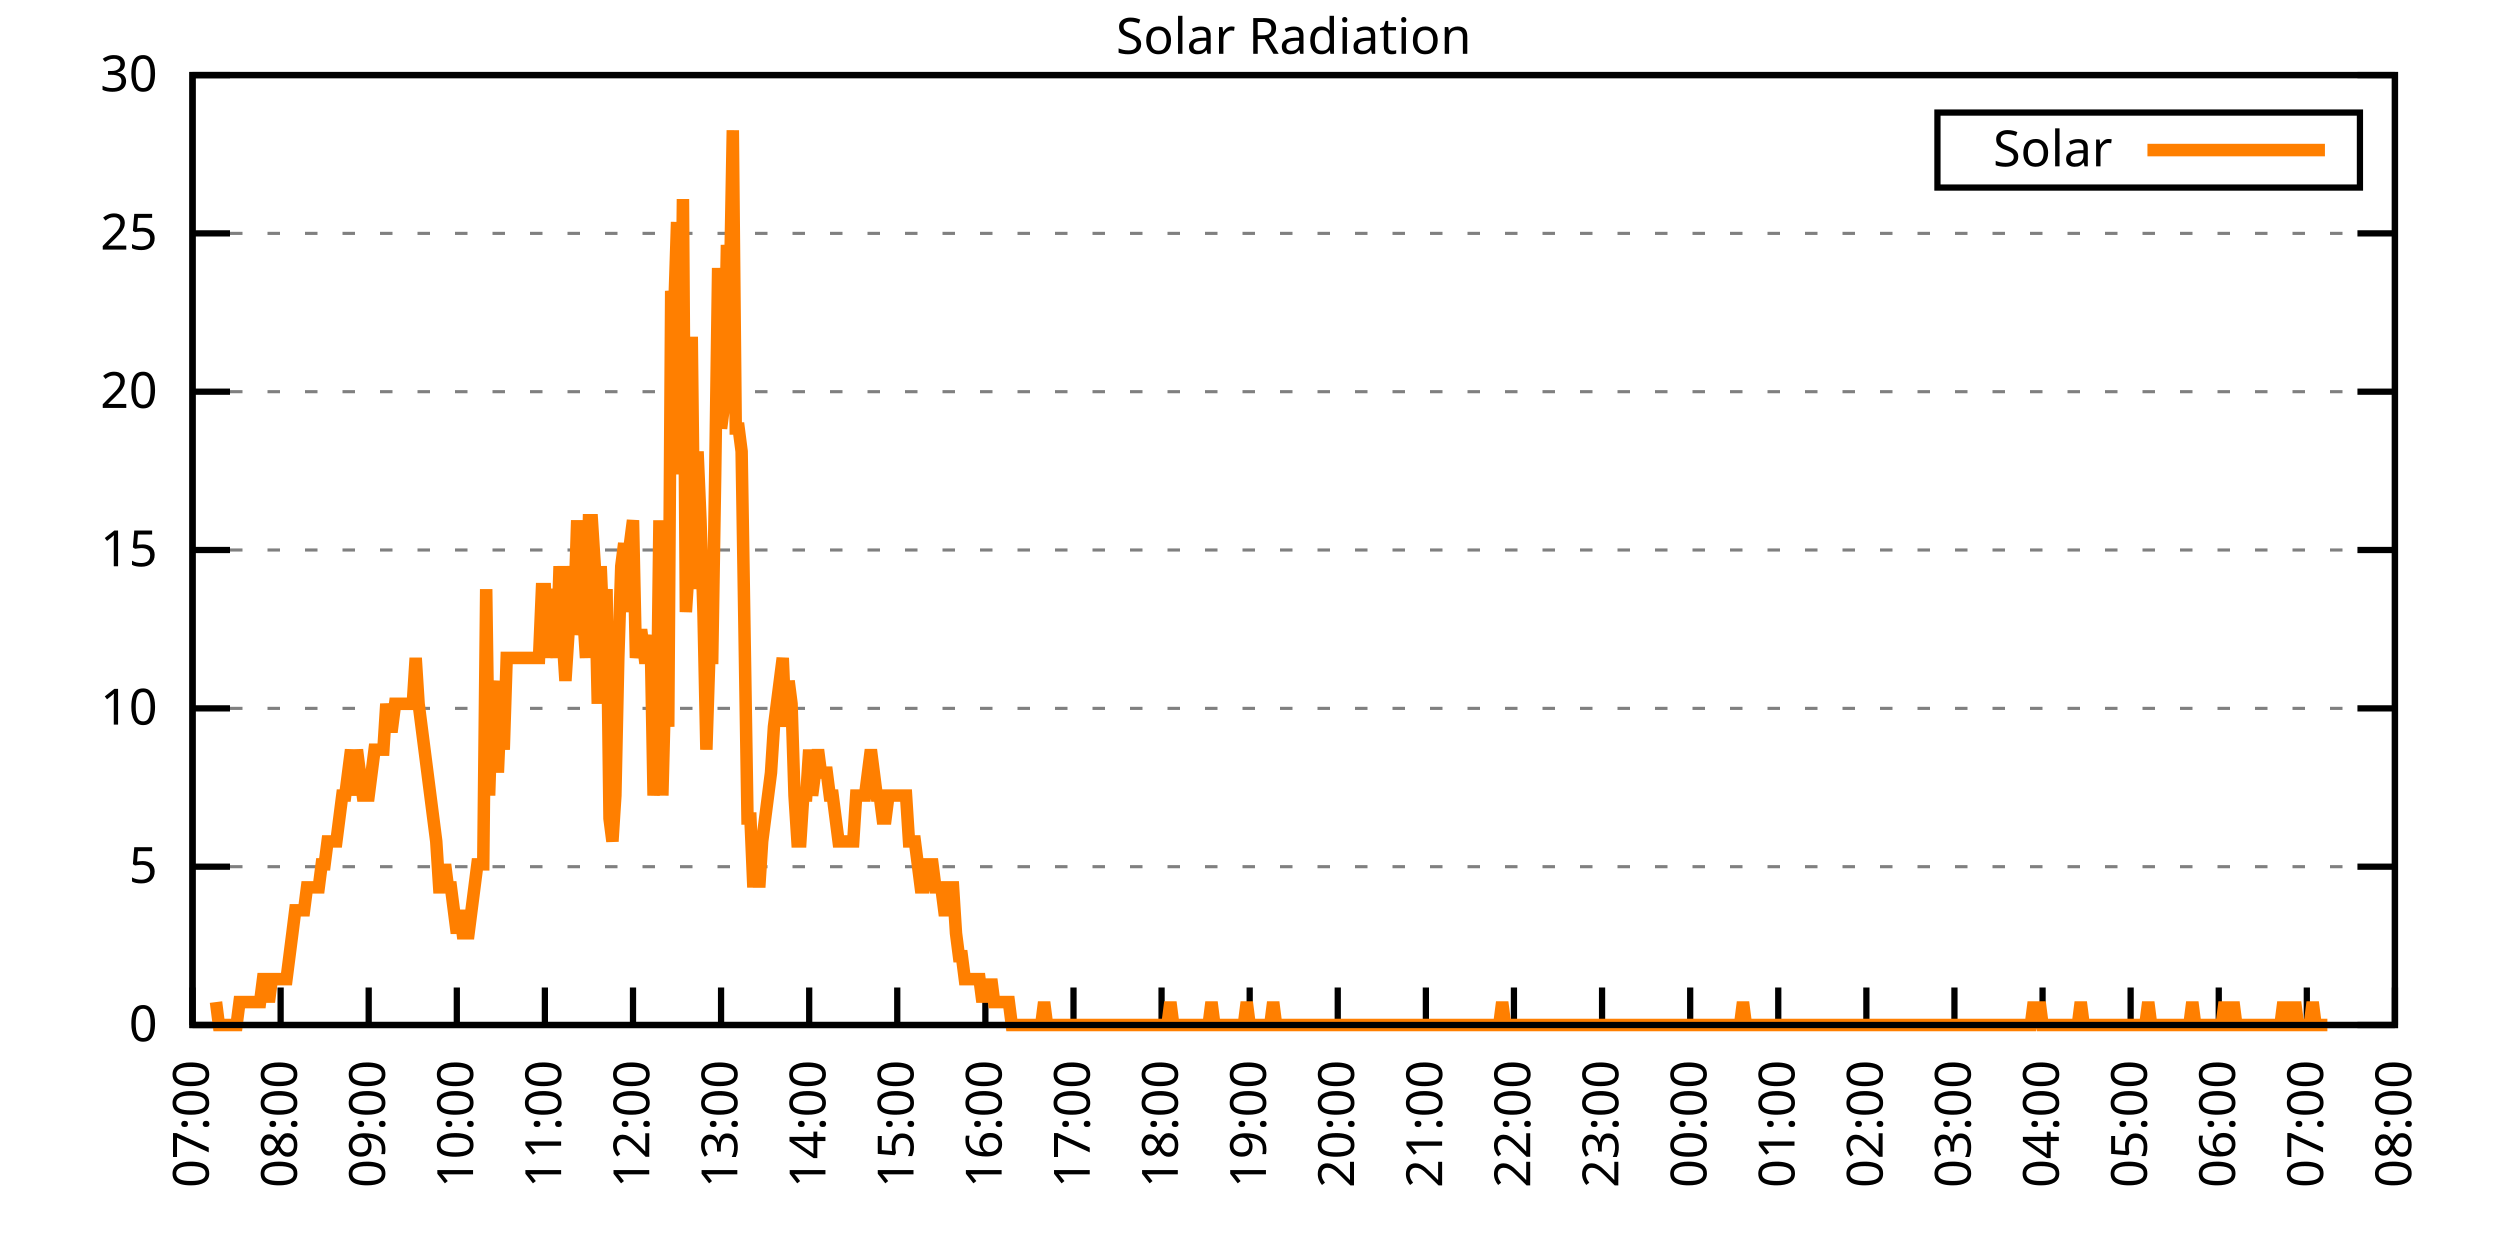
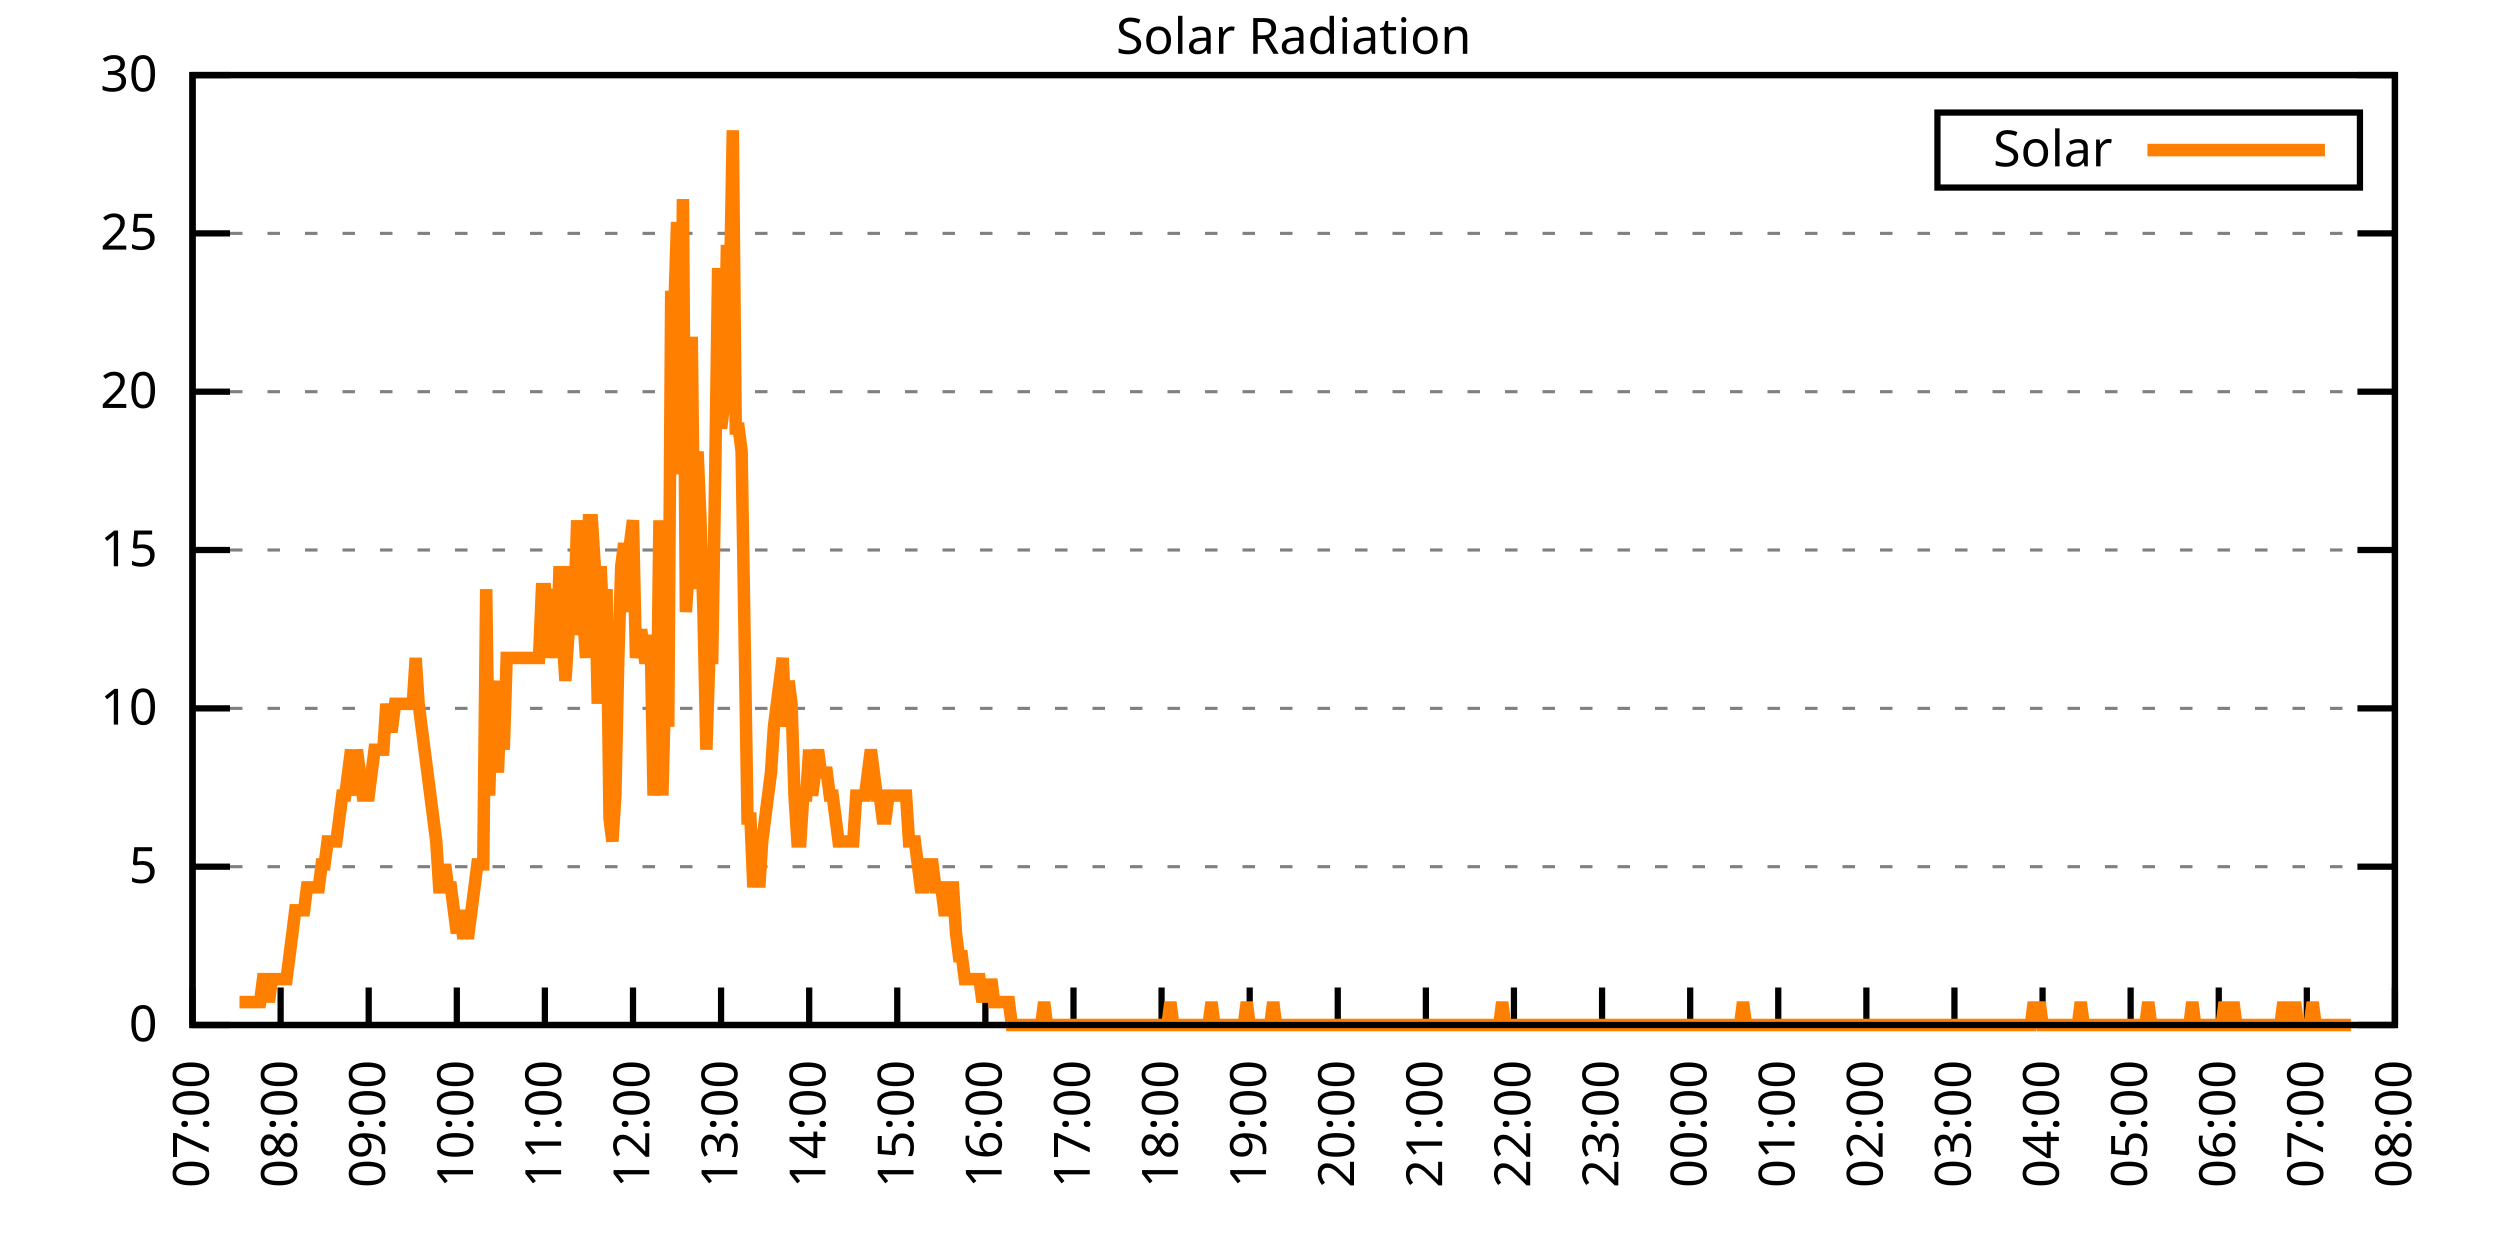
<svg xmlns="http://www.w3.org/2000/svg" xmlns:xlink="http://www.w3.org/1999/xlink" width="400" height="200" viewBox="0 0 400 200">
  <g id="gnuplot_canvas">
    <rect x="0" y="0" width="400" height="200" fill="none" />
    <defs>
      <circle id="gpDot" r="0.5" stroke-width="0.5" stroke="currentColor" />
      <path id="gpPt0" stroke-width="0.333" stroke="currentColor" d="M-1,0 h2 M0,-1 v2" />
      <path id="gpPt1" stroke-width="0.333" stroke="currentColor" d="M-1,-1 L1,1 M1,-1 L-1,1" />
      <path id="gpPt2" stroke-width="0.333" stroke="currentColor" d="M-1,0 L1,0 M0,-1 L0,1 M-1,-1 L1,1 M-1,1 L1,-1" />
      <rect id="gpPt3" stroke-width="0.333" stroke="currentColor" x="-1" y="-1" width="2" height="2" />
      <rect id="gpPt4" stroke-width="0.333" stroke="currentColor" fill="currentColor" x="-1" y="-1" width="2" height="2" />
      <circle id="gpPt5" stroke-width="0.333" stroke="currentColor" cx="0" cy="0" r="1" />
      <use xlink:href="#gpPt5" id="gpPt6" fill="currentColor" stroke="none" />
      <path id="gpPt7" stroke-width="0.333" stroke="currentColor" d="M0,-1.33 L-1.33,0.67 L1.33,0.67 z" />
      <use xlink:href="#gpPt7" id="gpPt8" fill="currentColor" stroke="none" />
      <use xlink:href="#gpPt7" id="gpPt9" stroke="currentColor" transform="rotate(180)" />
      <use xlink:href="#gpPt9" id="gpPt10" fill="currentColor" stroke="none" />
      <use xlink:href="#gpPt3" id="gpPt11" stroke="currentColor" transform="rotate(45)" />
      <use xlink:href="#gpPt11" id="gpPt12" fill="currentColor" stroke="none" />
      <path id="gpPt13" stroke-width="0.333" stroke="currentColor" d="M0,1.330 L1.265,0.411 L0.782,-1.067 L-0.782,-1.076 L-1.265,0.411 z" />
      <use xlink:href="#gpPt13" id="gpPt14" fill="currentColor" stroke="none" />
      <filter id="textbox" filterUnits="objectBoundingBox" x="0" y="0" height="1" width="1">
        <feFlood flood-color="white" flood-opacity="1" result="bgnd" />
        <feComposite in="SourceGraphic" in2="bgnd" operator="atop" />
      </filter>
      <filter id="greybox" filterUnits="objectBoundingBox" x="0" y="0" height="1" width="1">
        <feFlood flood-color="lightgrey" flood-opacity="1" result="grey" />
        <feComposite in="SourceGraphic" in2="grey" operator="atop" />
      </filter>
    </defs>
    <g fill="none" color="white" stroke="currentColor" stroke-width="1.00" stroke-linecap="butt" stroke-linejoin="miter">
</g>
    <g fill="none" color="black" stroke="currentColor" stroke-width="1.00" stroke-linecap="butt" stroke-linejoin="miter">
      <g stroke="none" shape-rendering="crispEdges">
        <polygon fill="rgb(255, 255, 255)" points="30.80,164.00 383.18,164.00 383.18,12.02 30.80,12.02 " />
      </g>
    </g>
    <g fill="none" color="black" stroke="currentColor" stroke-width="1.00" stroke-linecap="butt" stroke-linejoin="miter">
</g>
    <g fill="none" color="black" stroke="black" stroke-width="0.50" stroke-linecap="butt" stroke-linejoin="miter">
</g>
    <g fill="none" color="gray" stroke="currentColor" stroke-width="0.50" stroke-linecap="butt" stroke-linejoin="miter">
      <path stroke="gray" stroke-dasharray="2,4" class="gridline" d="M30.80,164.00 L383.19,164.00  " />
    </g>
    <g fill="none" color="gray" stroke="gray" stroke-width="1.00" stroke-linecap="butt" stroke-linejoin="miter">
</g>
    <g fill="none" color="black" stroke="currentColor" stroke-width="1.00" stroke-linecap="butt" stroke-linejoin="miter">
      <path stroke="black" d="M30.80,164.00 L36.80,164.00 M383.19,164.00 L377.19,164.00  " />
      <g transform="translate(25.20,166.60)" stroke="none" fill="black" font-family="Sans" font-size="8.00" text-anchor="end">
        <text>
          <tspan font-family="Sans"> 0</tspan>
        </text>
      </g>
    </g>
    <g fill="none" color="black" stroke="currentColor" stroke-width="1.00" stroke-linecap="butt" stroke-linejoin="miter">
</g>
    <g fill="none" color="black" stroke="black" stroke-width="0.50" stroke-linecap="butt" stroke-linejoin="miter">
</g>
    <g fill="none" color="gray" stroke="currentColor" stroke-width="0.50" stroke-linecap="butt" stroke-linejoin="miter">
      <path stroke="gray" stroke-dasharray="2,4" class="gridline" d="M30.80,138.67 L383.19,138.67  " />
    </g>
    <g fill="none" color="gray" stroke="gray" stroke-width="1.00" stroke-linecap="butt" stroke-linejoin="miter">
</g>
    <g fill="none" color="black" stroke="currentColor" stroke-width="1.00" stroke-linecap="butt" stroke-linejoin="miter">
      <path stroke="black" d="M30.80,138.67 L36.80,138.67 M383.19,138.67 L377.19,138.67  " />
      <g transform="translate(25.20,141.27)" stroke="none" fill="black" font-family="Sans" font-size="8.00" text-anchor="end">
        <text>
          <tspan font-family="Sans"> 5</tspan>
        </text>
      </g>
    </g>
    <g fill="none" color="black" stroke="currentColor" stroke-width="1.00" stroke-linecap="butt" stroke-linejoin="miter">
</g>
    <g fill="none" color="black" stroke="black" stroke-width="0.50" stroke-linecap="butt" stroke-linejoin="miter">
</g>
    <g fill="none" color="gray" stroke="currentColor" stroke-width="0.50" stroke-linecap="butt" stroke-linejoin="miter">
      <path stroke="gray" stroke-dasharray="2,4" class="gridline" d="M30.80,113.34 L383.19,113.34  " />
    </g>
    <g fill="none" color="gray" stroke="gray" stroke-width="1.00" stroke-linecap="butt" stroke-linejoin="miter">
</g>
    <g fill="none" color="black" stroke="currentColor" stroke-width="1.00" stroke-linecap="butt" stroke-linejoin="miter">
      <path stroke="black" d="M30.80,113.34 L36.80,113.34 M383.19,113.34 L377.19,113.34  " />
      <g transform="translate(25.20,115.94)" stroke="none" fill="black" font-family="Sans" font-size="8.00" text-anchor="end">
        <text>
          <tspan font-family="Sans"> 10</tspan>
        </text>
      </g>
    </g>
    <g fill="none" color="black" stroke="currentColor" stroke-width="1.00" stroke-linecap="butt" stroke-linejoin="miter">
</g>
    <g fill="none" color="black" stroke="black" stroke-width="0.50" stroke-linecap="butt" stroke-linejoin="miter">
</g>
    <g fill="none" color="gray" stroke="currentColor" stroke-width="0.50" stroke-linecap="butt" stroke-linejoin="miter">
      <path stroke="gray" stroke-dasharray="2,4" class="gridline" d="M30.80,88.00 L383.19,88.00  " />
    </g>
    <g fill="none" color="gray" stroke="gray" stroke-width="1.00" stroke-linecap="butt" stroke-linejoin="miter">
</g>
    <g fill="none" color="black" stroke="currentColor" stroke-width="1.00" stroke-linecap="butt" stroke-linejoin="miter">
      <path stroke="black" d="M30.80,88.00 L36.80,88.00 M383.19,88.00 L377.19,88.00  " />
      <g transform="translate(25.20,90.60)" stroke="none" fill="black" font-family="Sans" font-size="8.00" text-anchor="end">
        <text>
          <tspan font-family="Sans"> 15</tspan>
        </text>
      </g>
    </g>
    <g fill="none" color="black" stroke="currentColor" stroke-width="1.00" stroke-linecap="butt" stroke-linejoin="miter">
</g>
    <g fill="none" color="black" stroke="black" stroke-width="0.50" stroke-linecap="butt" stroke-linejoin="miter">
</g>
    <g fill="none" color="gray" stroke="currentColor" stroke-width="0.50" stroke-linecap="butt" stroke-linejoin="miter">
      <path stroke="gray" stroke-dasharray="2,4" class="gridline" d="M30.80,62.67 L383.19,62.67  " />
    </g>
    <g fill="none" color="gray" stroke="gray" stroke-width="1.00" stroke-linecap="butt" stroke-linejoin="miter">
</g>
    <g fill="none" color="black" stroke="currentColor" stroke-width="1.00" stroke-linecap="butt" stroke-linejoin="miter">
      <path stroke="black" d="M30.80,62.67 L36.80,62.67 M383.19,62.67 L377.19,62.67  " />
      <g transform="translate(25.20,65.27)" stroke="none" fill="black" font-family="Sans" font-size="8.00" text-anchor="end">
        <text>
          <tspan font-family="Sans"> 20</tspan>
        </text>
      </g>
    </g>
    <g fill="none" color="black" stroke="currentColor" stroke-width="1.00" stroke-linecap="butt" stroke-linejoin="miter">
</g>
    <g fill="none" color="black" stroke="black" stroke-width="0.50" stroke-linecap="butt" stroke-linejoin="miter">
</g>
    <g fill="none" color="gray" stroke="currentColor" stroke-width="0.50" stroke-linecap="butt" stroke-linejoin="miter">
      <path stroke="gray" stroke-dasharray="2,4" class="gridline" d="M30.80,37.34 L383.19,37.34  " />
    </g>
    <g fill="none" color="gray" stroke="gray" stroke-width="1.00" stroke-linecap="butt" stroke-linejoin="miter">
</g>
    <g fill="none" color="black" stroke="currentColor" stroke-width="1.00" stroke-linecap="butt" stroke-linejoin="miter">
      <path stroke="black" d="M30.80,37.34 L36.80,37.34 M383.19,37.34 L377.19,37.34  " />
      <g transform="translate(25.20,39.94)" stroke="none" fill="black" font-family="Sans" font-size="8.00" text-anchor="end">
        <text>
          <tspan font-family="Sans"> 25</tspan>
        </text>
      </g>
    </g>
    <g fill="none" color="black" stroke="currentColor" stroke-width="1.00" stroke-linecap="butt" stroke-linejoin="miter">
</g>
    <g fill="none" color="black" stroke="black" stroke-width="0.50" stroke-linecap="butt" stroke-linejoin="miter">
</g>
    <g fill="none" color="gray" stroke="currentColor" stroke-width="0.50" stroke-linecap="butt" stroke-linejoin="miter">
      <path stroke="gray" stroke-dasharray="2,4" class="gridline" d="M30.80,12.01 L383.19,12.01  " />
    </g>
    <g fill="none" color="gray" stroke="gray" stroke-width="1.00" stroke-linecap="butt" stroke-linejoin="miter">
</g>
    <g fill="none" color="black" stroke="currentColor" stroke-width="1.00" stroke-linecap="butt" stroke-linejoin="miter">
      <path stroke="black" d="M30.80,12.01 L36.80,12.01 M383.19,12.01 L377.19,12.01  " />
      <g transform="translate(25.20,14.61)" stroke="none" fill="black" font-family="Sans" font-size="8.00" text-anchor="end">
        <text>
          <tspan font-family="Sans"> 30</tspan>
        </text>
      </g>
    </g>
    <g fill="none" color="black" stroke="currentColor" stroke-width="1.00" stroke-linecap="butt" stroke-linejoin="miter">
      <path stroke="black" d="M30.80,164.00 L30.80,158.00  " />
      <g transform="translate(33.40,169.60) rotate(270.00)" stroke="none" fill="black" font-family="Sans" font-size="8.00" text-anchor="end">
        <text>
          <tspan font-family="Sans">07:00</tspan>
        </text>
      </g>
    </g>
    <g fill="none" color="black" stroke="currentColor" stroke-width="1.00" stroke-linecap="butt" stroke-linejoin="miter">
      <path stroke="black" d="M44.90,164.00 L44.90,158.00  " />
      <g transform="translate(47.50,169.60) rotate(270.00)" stroke="none" fill="black" font-family="Sans" font-size="8.00" text-anchor="end">
        <text>
          <tspan font-family="Sans">08:00</tspan>
        </text>
      </g>
    </g>
    <g fill="none" color="black" stroke="currentColor" stroke-width="1.00" stroke-linecap="butt" stroke-linejoin="miter">
      <path stroke="black" d="M58.99,164.00 L58.99,158.00  " />
      <g transform="translate(61.59,169.60) rotate(270.00)" stroke="none" fill="black" font-family="Sans" font-size="8.00" text-anchor="end">
        <text>
          <tspan font-family="Sans">09:00</tspan>
        </text>
      </g>
    </g>
    <g fill="none" color="black" stroke="currentColor" stroke-width="1.00" stroke-linecap="butt" stroke-linejoin="miter">
      <path stroke="black" d="M73.09,164.00 L73.09,158.00  " />
      <g transform="translate(75.69,169.60) rotate(270.00)" stroke="none" fill="black" font-family="Sans" font-size="8.00" text-anchor="end">
        <text>
          <tspan font-family="Sans">10:00</tspan>
        </text>
      </g>
    </g>
    <g fill="none" color="black" stroke="currentColor" stroke-width="1.00" stroke-linecap="butt" stroke-linejoin="miter">
      <path stroke="black" d="M87.18,164.00 L87.18,158.00  " />
      <g transform="translate(89.78,169.60) rotate(270.00)" stroke="none" fill="black" font-family="Sans" font-size="8.00" text-anchor="end">
        <text>
          <tspan font-family="Sans">11:00</tspan>
        </text>
      </g>
    </g>
    <g fill="none" color="black" stroke="currentColor" stroke-width="1.00" stroke-linecap="butt" stroke-linejoin="miter">
      <path stroke="black" d="M101.28,164.00 L101.28,158.00  " />
      <g transform="translate(103.88,169.60) rotate(270.00)" stroke="none" fill="black" font-family="Sans" font-size="8.00" text-anchor="end">
        <text>
          <tspan font-family="Sans">12:00</tspan>
        </text>
      </g>
    </g>
    <g fill="none" color="black" stroke="currentColor" stroke-width="1.00" stroke-linecap="butt" stroke-linejoin="miter">
      <path stroke="black" d="M115.37,164.00 L115.37,158.00  " />
      <g transform="translate(117.97,169.60) rotate(270.00)" stroke="none" fill="black" font-family="Sans" font-size="8.00" text-anchor="end">
        <text>
          <tspan font-family="Sans">13:00</tspan>
        </text>
      </g>
    </g>
    <g fill="none" color="black" stroke="currentColor" stroke-width="1.00" stroke-linecap="butt" stroke-linejoin="miter">
      <path stroke="black" d="M129.47,164.00 L129.47,158.00  " />
      <g transform="translate(132.07,169.60) rotate(270.00)" stroke="none" fill="black" font-family="Sans" font-size="8.00" text-anchor="end">
        <text>
          <tspan font-family="Sans">14:00</tspan>
        </text>
      </g>
    </g>
    <g fill="none" color="black" stroke="currentColor" stroke-width="1.00" stroke-linecap="butt" stroke-linejoin="miter">
      <path stroke="black" d="M143.56,164.00 L143.56,158.00  " />
      <g transform="translate(146.16,169.60) rotate(270.00)" stroke="none" fill="black" font-family="Sans" font-size="8.00" text-anchor="end">
        <text>
          <tspan font-family="Sans">15:00</tspan>
        </text>
      </g>
    </g>
    <g fill="none" color="black" stroke="currentColor" stroke-width="1.00" stroke-linecap="butt" stroke-linejoin="miter">
      <path stroke="black" d="M157.66,164.00 L157.66,158.00  " />
      <g transform="translate(160.26,169.60) rotate(270.00)" stroke="none" fill="black" font-family="Sans" font-size="8.00" text-anchor="end">
        <text>
          <tspan font-family="Sans">16:00</tspan>
        </text>
      </g>
    </g>
    <g fill="none" color="black" stroke="currentColor" stroke-width="1.00" stroke-linecap="butt" stroke-linejoin="miter">
      <path stroke="black" d="M171.76,164.00 L171.76,158.00  " />
      <g transform="translate(174.36,169.60) rotate(270.00)" stroke="none" fill="black" font-family="Sans" font-size="8.00" text-anchor="end">
        <text>
          <tspan font-family="Sans">17:00</tspan>
        </text>
      </g>
    </g>
    <g fill="none" color="black" stroke="currentColor" stroke-width="1.00" stroke-linecap="butt" stroke-linejoin="miter">
      <path stroke="black" d="M185.85,164.00 L185.85,158.00  " />
      <g transform="translate(188.45,169.60) rotate(270.00)" stroke="none" fill="black" font-family="Sans" font-size="8.00" text-anchor="end">
        <text>
          <tspan font-family="Sans">18:00</tspan>
        </text>
      </g>
    </g>
    <g fill="none" color="black" stroke="currentColor" stroke-width="1.00" stroke-linecap="butt" stroke-linejoin="miter">
      <path stroke="black" d="M199.95,164.00 L199.95,158.00  " />
      <g transform="translate(202.55,169.60) rotate(270.00)" stroke="none" fill="black" font-family="Sans" font-size="8.00" text-anchor="end">
        <text>
          <tspan font-family="Sans">19:00</tspan>
        </text>
      </g>
    </g>
    <g fill="none" color="black" stroke="currentColor" stroke-width="1.00" stroke-linecap="butt" stroke-linejoin="miter">
      <path stroke="black" d="M214.04,164.00 L214.04,158.00  " />
      <g transform="translate(216.64,169.60) rotate(270.00)" stroke="none" fill="black" font-family="Sans" font-size="8.00" text-anchor="end">
        <text>
          <tspan font-family="Sans">20:00</tspan>
        </text>
      </g>
    </g>
    <g fill="none" color="black" stroke="currentColor" stroke-width="1.00" stroke-linecap="butt" stroke-linejoin="miter">
      <path stroke="black" d="M228.14,164.00 L228.14,158.00  " />
      <g transform="translate(230.74,169.60) rotate(270.00)" stroke="none" fill="black" font-family="Sans" font-size="8.00" text-anchor="end">
        <text>
          <tspan font-family="Sans">21:00</tspan>
        </text>
      </g>
    </g>
    <g fill="none" color="black" stroke="currentColor" stroke-width="1.00" stroke-linecap="butt" stroke-linejoin="miter">
      <path stroke="black" d="M242.23,164.00 L242.23,158.00  " />
      <g transform="translate(244.83,169.60) rotate(270.00)" stroke="none" fill="black" font-family="Sans" font-size="8.00" text-anchor="end">
        <text>
          <tspan font-family="Sans">22:00</tspan>
        </text>
      </g>
    </g>
    <g fill="none" color="black" stroke="currentColor" stroke-width="1.00" stroke-linecap="butt" stroke-linejoin="miter">
      <path stroke="black" d="M256.33,164.00 L256.33,158.00  " />
      <g transform="translate(258.93,169.60) rotate(270.00)" stroke="none" fill="black" font-family="Sans" font-size="8.00" text-anchor="end">
        <text>
          <tspan font-family="Sans">23:00</tspan>
        </text>
      </g>
    </g>
    <g fill="none" color="black" stroke="currentColor" stroke-width="1.00" stroke-linecap="butt" stroke-linejoin="miter">
      <path stroke="black" d="M270.43,164.00 L270.43,158.00  " />
      <g transform="translate(273.03,169.60) rotate(270.00)" stroke="none" fill="black" font-family="Sans" font-size="8.00" text-anchor="end">
        <text>
          <tspan font-family="Sans">00:00</tspan>
        </text>
      </g>
    </g>
    <g fill="none" color="black" stroke="currentColor" stroke-width="1.00" stroke-linecap="butt" stroke-linejoin="miter">
      <path stroke="black" d="M284.52,164.00 L284.52,158.00  " />
      <g transform="translate(287.12,169.60) rotate(270.00)" stroke="none" fill="black" font-family="Sans" font-size="8.00" text-anchor="end">
        <text>
          <tspan font-family="Sans">01:00</tspan>
        </text>
      </g>
    </g>
    <g fill="none" color="black" stroke="currentColor" stroke-width="1.00" stroke-linecap="butt" stroke-linejoin="miter">
      <path stroke="black" d="M298.62,164.00 L298.62,158.00  " />
      <g transform="translate(301.22,169.60) rotate(270.00)" stroke="none" fill="black" font-family="Sans" font-size="8.00" text-anchor="end">
        <text>
          <tspan font-family="Sans">02:00</tspan>
        </text>
      </g>
    </g>
    <g fill="none" color="black" stroke="currentColor" stroke-width="1.00" stroke-linecap="butt" stroke-linejoin="miter">
      <path stroke="black" d="M312.71,164.00 L312.71,158.00  " />
      <g transform="translate(315.31,169.60) rotate(270.00)" stroke="none" fill="black" font-family="Sans" font-size="8.00" text-anchor="end">
        <text>
          <tspan font-family="Sans">03:00</tspan>
        </text>
      </g>
    </g>
    <g fill="none" color="black" stroke="currentColor" stroke-width="1.00" stroke-linecap="butt" stroke-linejoin="miter">
      <path stroke="black" d="M326.81,164.00 L326.81,158.00  " />
      <g transform="translate(329.41,169.60) rotate(270.00)" stroke="none" fill="black" font-family="Sans" font-size="8.00" text-anchor="end">
        <text>
          <tspan font-family="Sans">04:00</tspan>
        </text>
      </g>
    </g>
    <g fill="none" color="black" stroke="currentColor" stroke-width="1.00" stroke-linecap="butt" stroke-linejoin="miter">
      <path stroke="black" d="M340.90,164.00 L340.90,158.00  " />
      <g transform="translate(343.50,169.60) rotate(270.00)" stroke="none" fill="black" font-family="Sans" font-size="8.00" text-anchor="end">
        <text>
          <tspan font-family="Sans">05:00</tspan>
        </text>
      </g>
    </g>
    <g fill="none" color="black" stroke="currentColor" stroke-width="1.00" stroke-linecap="butt" stroke-linejoin="miter">
      <path stroke="black" d="M355.00,164.00 L355.00,158.00  " />
      <g transform="translate(357.60,169.60) rotate(270.00)" stroke="none" fill="black" font-family="Sans" font-size="8.00" text-anchor="end">
        <text>
          <tspan font-family="Sans">06:00</tspan>
        </text>
      </g>
    </g>
    <g fill="none" color="black" stroke="currentColor" stroke-width="1.00" stroke-linecap="butt" stroke-linejoin="miter">
      <path stroke="black" d="M369.09,164.00 L369.09,158.00  " />
      <g transform="translate(371.69,169.60) rotate(270.00)" stroke="none" fill="black" font-family="Sans" font-size="8.00" text-anchor="end">
        <text>
          <tspan font-family="Sans">07:00</tspan>
        </text>
      </g>
    </g>
    <g fill="none" color="black" stroke="currentColor" stroke-width="1.00" stroke-linecap="butt" stroke-linejoin="miter">
      <path stroke="black" d="M383.19,164.00 L383.19,158.00  " />
      <g transform="translate(385.79,169.60) rotate(270.00)" stroke="none" fill="black" font-family="Sans" font-size="8.00" text-anchor="end">
        <text>
          <tspan font-family="Sans">08:00</tspan>
        </text>
      </g>
    </g>
    <g fill="none" color="black" stroke="currentColor" stroke-width="1.00" stroke-linecap="butt" stroke-linejoin="miter">
</g>
    <g fill="none" color="black" stroke="currentColor" stroke-width="1.00" stroke-linecap="butt" stroke-linejoin="miter">
      <path stroke="black" d="M30.80,12.01 L30.80,164.00 L383.19,164.00 L383.19,12.01 L30.80,12.01 Z  " />
    </g>
    <g fill="none" color="black" stroke="currentColor" stroke-width="1.00" stroke-linecap="butt" stroke-linejoin="miter">
</g>
    <g fill="none" color="black" stroke="currentColor" stroke-width="1.00" stroke-linecap="butt" stroke-linejoin="miter">
      <path stroke="black" d="M309.99,30.01 L309.99,18.01 L377.59,18.01 L377.59,30.01 L309.99,30.01 Z  " />
    </g>
    <g id="Solar_Radiation_plot_1">
      <g fill="none" color="white" stroke="black" stroke-width="2.00" stroke-linecap="butt" stroke-linejoin="miter">
</g>
      <g fill="none" color="black" stroke="currentColor" stroke-width="2.00" stroke-linecap="butt" stroke-linejoin="miter">
        <g transform="translate(337.99,26.61)" stroke="none" fill="black" font-family="Sans" font-size="8.00" text-anchor="end">
          <text>
            <tspan font-family="Sans">Solar</tspan>
          </text>
        </g>
      </g>
      <g fill="none" color="black" stroke="currentColor" stroke-width="2.00" stroke-linecap="butt" stroke-linejoin="miter">
-         <path stroke="rgb(255, 127,   0)" d="M343.59,24.01 L371.99,24.01 M34.56,160.33 L35.03,164.00 L35.50,164.00 L35.97,164.00 L36.44,164.00 L36.91,164.00   L37.38,164.00 L37.85,164.00 L38.32,160.33 L38.79,160.33 L39.26,160.33 L39.73,160.33 L40.20,160.33 L40.67,160.33   L41.14,160.33 L41.61,160.33 L42.08,156.66 L42.55,156.66 L43.02,160.33 L43.49,156.66 L43.96,156.66 L44.43,156.66   L44.90,156.66 L45.37,156.66 L45.84,156.66 L46.31,152.99 L46.78,149.32 L47.24,145.65 L47.71,145.65 L48.18,145.65   L48.65,145.65 L49.12,141.98 L49.59,141.98 L50.06,141.98 L50.53,141.98 L51.00,141.98 L51.47,138.30 L51.94,138.30   L52.41,134.63 L52.88,134.63 L53.35,134.63 L53.82,134.63 L54.29,130.96 L54.76,127.29 L55.23,127.29 L55.70,123.62   L56.17,119.95 L56.64,127.29 L57.11,119.95 L57.58,123.62 L58.05,127.29 L58.52,127.29 L58.99,127.29 L59.46,123.62   L59.93,119.95 L60.40,119.95 L60.87,119.95 L61.34,119.95 L61.81,112.61 L62.28,116.28 L62.75,116.28 L63.22,112.61   L63.69,112.61 L64.16,112.61 L64.63,112.61 L65.10,112.61 L65.57,112.61 L66.04,112.61 L66.51,105.27 L66.98,112.61   L67.45,116.28 L67.92,119.95 L68.39,123.62 L68.86,127.29 L69.33,130.96 L69.80,134.63 L70.27,141.98 L70.74,141.98   L71.21,138.30 L71.68,141.98 L72.15,141.98 L72.62,145.65 L73.09,149.32 L73.56,145.65 L74.03,149.32 L74.50,149.32   L74.97,149.32 L75.44,145.65 L75.91,141.98 L76.38,138.30 L76.85,138.30 L77.32,138.30 L77.79,94.26 L78.26,127.29   L78.73,112.61 L79.19,108.94 L79.66,123.62 L80.13,112.61 L80.60,119.95 L81.07,105.27 L81.54,105.27 L82.01,105.27   L82.48,105.27 L82.95,105.27 L83.42,105.27 L83.89,105.27 L84.36,105.27 L84.83,105.27 L85.30,105.27 L85.77,105.27   L86.24,105.27 L86.71,94.26 L87.18,94.26 L87.65,105.27 L88.12,94.26 L88.59,97.93 L89.06,105.27 L89.53,90.59   L90.00,101.60 L90.47,108.94 L90.94,101.60 L91.41,90.59 L91.88,97.93 L92.35,83.24 L92.82,101.60 L93.29,97.93   L93.76,105.27 L94.23,83.24 L94.70,83.24 L95.17,90.59 L95.64,112.61 L96.11,90.59 L96.58,101.60 L97.05,94.26   L97.52,130.96 L97.99,134.63 L98.46,127.29 L98.93,105.27 L99.40,90.59 L99.87,86.91 L100.34,97.93 L100.81,86.91   L101.28,83.24 L101.75,105.27 L102.22,101.60 L102.69,101.60 L103.16,105.27 L103.63,105.27 L104.10,101.60 L104.57,127.29   L105.04,119.95 L105.51,83.24 L105.98,127.29 L106.45,108.94 L106.92,116.28 L107.39,46.54 L107.86,50.21 L108.33,35.52   L108.80,75.90 L109.27,31.85 L109.74,97.93 L110.21,90.59 L110.68,53.88 L111.14,94.26 L111.61,72.23 L112.08,83.24   L112.55,97.93 L113.02,119.95 L113.49,105.27 L113.96,105.27 L114.43,75.90 L114.90,42.87 L115.37,68.56 L115.84,64.89   L116.31,39.19 L116.78,46.54 L117.25,20.84 L117.72,68.56 L118.19,68.56 L118.66,72.23 L119.13,101.60 L119.60,130.96   L120.07,130.96 L120.54,141.98 L121.01,134.63 L121.48,141.98 L121.95,134.63 L122.42,130.96 L122.89,127.29 L123.36,123.62   L123.83,116.28 L124.30,112.61 L124.77,108.94 L125.24,105.27 L125.71,116.28 L126.18,108.94 L126.65,112.61 L127.12,127.29   L127.59,134.63 L128.06,134.63 L128.53,127.29 L129.00,127.29 L129.47,119.95 L129.94,127.29 L130.41,123.62 L130.88,119.95   L131.35,123.62 L131.82,123.62 L132.29,123.62 L132.76,127.29 L133.23,127.29 L133.70,130.96 L134.17,134.63 L134.64,134.63   L135.11,134.63 L135.58,134.63 L136.05,134.63 L136.52,134.63 L136.99,127.29 L137.46,127.29 L137.93,127.29 L138.40,127.29   L138.87,123.62 L139.34,119.95 L139.81,123.62 L140.28,127.29 L140.75,127.29 L141.22,130.96 L141.69,130.96 L142.16,127.29   L142.63,127.29 L143.09,127.29 L143.56,127.29 L144.03,127.29 L144.50,127.29 L144.97,127.29 L145.44,134.63 L145.91,134.63   L146.38,134.63 L146.85,138.30 L147.32,141.98 L147.79,141.98 L148.26,138.30 L148.73,138.30 L149.20,138.30 L149.67,141.98   L150.14,141.98 L150.61,141.98 L151.08,145.65 L151.55,145.65 L152.02,141.98 L152.49,141.98 L152.96,149.32 L153.43,152.99   L153.90,152.99 L154.37,156.66 L154.84,156.66 L155.31,156.66 L155.78,156.66 L156.25,156.66 L156.72,156.66 L157.19,160.33   L157.66,156.66 L158.13,160.33 L158.60,156.66 L159.07,160.33 L159.54,160.33 L160.01,160.33 L160.48,160.33 L160.95,160.33   L161.42,160.33 L161.89,164.00 L162.36,164.00 L162.83,164.00 L163.30,164.00 L163.77,164.00 L164.24,164.00 L164.71,164.00   L165.18,164.00 L165.65,164.00 L166.12,164.00 L166.59,164.00 L167.06,160.33 L167.53,164.00 L168.00,164.00 L168.47,164.00   L168.94,164.00 L169.41,164.00 L169.88,164.00 L170.35,164.00 L170.82,164.00 L171.29,164.00 L171.76,164.00 L172.23,164.00   L172.70,164.00 L173.17,164.00 L173.64,164.00 L174.11,164.00 L174.58,164.00 L175.04,164.00 L175.51,164.00 L175.98,164.00   L176.45,164.00 L176.92,164.00 L177.39,164.00 L177.86,164.00 L178.33,164.00 L178.80,164.00 L179.27,164.00 L179.74,164.00   L180.21,164.00 L180.68,164.00 L181.15,164.00 L181.62,164.00 L182.09,164.00 L182.56,164.00 L183.03,164.00 L183.50,164.00   L183.97,164.00 L184.44,164.00 L184.91,164.00 L185.38,164.00 L185.85,164.00 L186.32,164.00 L186.79,164.00 L187.26,160.33   L187.73,164.00 L188.20,164.00 L188.67,164.00 L189.14,164.00 L189.61,164.00 L190.08,164.00 L190.55,164.00 L191.02,164.00   L191.49,164.00 L191.96,164.00 L192.43,164.00 L192.90,164.00 L193.37,164.00 L193.84,160.33 L194.31,164.00 L194.78,164.00   L195.25,164.00 L195.72,164.00 L196.19,164.00 L196.66,164.00 L197.13,164.00 L197.60,164.00 L198.07,164.00 L198.54,164.00   L199.01,164.00 L199.48,160.33 L199.95,164.00 L200.42,164.00 L200.89,164.00 L201.36,164.00 L201.83,164.00 L202.30,164.00   L202.77,164.00 L203.24,164.00 L203.71,160.33 L204.18,164.00 L204.65,164.00 L205.12,164.00 L205.59,164.00 L206.06,164.00   L206.53,164.00 L207.00,164.00 L207.46,164.00 L207.93,164.00 L208.40,164.00 L208.87,164.00 L209.34,164.00 L209.81,164.00   L210.28,164.00 L210.75,164.00 L211.22,164.00 L211.69,164.00 L212.16,164.00 L212.63,164.00 L213.10,164.00 L213.57,164.00   L214.04,164.00 L214.51,164.00 L214.98,164.00 L215.45,164.00 L215.92,164.00 L216.39,164.00 L216.86,164.00 L217.33,164.00   L217.80,164.00 L218.27,164.00 L218.74,164.00 L219.21,164.00 L219.68,164.00 L220.15,164.00 L220.62,164.00 L221.09,164.00   L221.56,164.00 L222.03,164.00 L222.50,164.00 L222.97,164.00 L223.44,164.00 L223.91,164.00 L224.38,164.00 L224.85,164.00   L225.32,164.00 L225.79,164.00 L226.26,164.00 L226.73,164.00 L227.20,164.00 L227.67,164.00 L228.14,164.00 L228.61,164.00   L229.08,164.00 L229.55,164.00 L230.02,164.00 L230.49,164.00 L230.96,164.00 L231.43,164.00 L231.90,164.00 L232.37,164.00   L232.84,164.00 L233.31,164.00 L233.78,164.00 L234.25,164.00 L234.72,164.00 L235.19,164.00 L235.66,164.00 L236.13,164.00   L236.60,164.00 L237.07,164.00 L237.54,164.00 L238.01,164.00 L238.48,164.00 L238.95,164.00 L239.41,164.00 L239.88,164.00   L240.35,160.33 L240.82,164.00 L241.29,164.00 L241.76,164.00 L242.23,164.00 L242.70,164.00 L243.17,164.00 L243.64,164.00   L244.11,164.00 L244.58,164.00 L245.05,164.00 L245.52,164.00 L245.99,164.00 L246.46,164.00 L246.93,164.00 L247.40,164.00   L247.87,164.00 L248.34,164.00 L248.81,164.00 L249.28,164.00 L249.75,164.00 L250.22,164.00 L250.69,164.00 L251.16,164.00   L251.63,164.00 L252.10,164.00 L252.57,164.00 L253.04,164.00 L253.51,164.00 L253.98,164.00 L254.45,164.00 L254.92,164.00   L255.39,164.00 L255.86,164.00 L256.33,164.00 L256.80,164.00 L257.27,164.00 L257.74,164.00 L258.21,164.00 L258.68,164.00   L259.15,164.00 L259.62,164.00 L260.09,164.00 L260.56,164.00 L261.03,164.00 L261.50,164.00 L261.97,164.00 L262.44,164.00   L262.91,164.00 L263.38,164.00 L263.85,164.00 L264.32,164.00 L264.79,164.00 L265.26,164.00 L265.73,164.00 L266.20,164.00   L266.67,164.00 L267.14,164.00 L267.61,164.00 L268.08,164.00 L268.55,164.00 L269.02,164.00 L269.49,164.00 L269.96,164.00   L270.43,164.00 L270.90,164.00 L271.36,164.00 L271.83,164.00 L272.30,164.00 L272.77,164.00 L273.24,164.00 L273.71,164.00   L274.18,164.00 L274.65,164.00 L275.12,164.00 L275.59,164.00 L276.06,164.00 L276.53,164.00 L277.00,164.00 L277.47,164.00   L277.94,164.00 L278.41,164.00 L278.88,160.33 L279.35,164.00 L279.82,164.00 L280.29,164.00 L280.76,164.00 L281.23,164.00   L281.70,164.00 L282.17,164.00 L282.64,164.00 L283.11,164.00 L283.58,164.00 L284.05,164.00 L284.52,164.00 L284.99,164.00   L285.46,164.00 L285.93,164.00 L286.40,164.00 L286.87,164.00 L287.34,164.00 L287.81,164.00 L288.28,164.00 L288.75,164.00   L289.22,164.00 L289.69,164.00 L290.16,164.00 L290.63,164.00 L291.10,164.00 L291.57,164.00 L292.04,164.00 L292.51,164.00   L292.98,164.00 L293.45,164.00 L293.92,164.00 L294.39,164.00 L294.86,164.00 L295.33,164.00 L295.80,164.00 L296.27,164.00   L296.74,164.00 L297.21,164.00 L297.68,164.00 L298.15,164.00 L298.62,164.00 L299.09,164.00 L299.56,164.00 L300.03,164.00   L300.50,164.00 L300.97,164.00 L301.44,164.00 L301.91,164.00 L302.38,164.00 L302.85,164.00 L303.31,164.00 L303.78,164.00   L304.25,164.00 L304.72,164.00 L305.19,164.00 L305.66,164.00 L306.13,164.00 L306.60,164.00 L307.07,164.00 L307.54,164.00   L308.01,164.00 L308.48,164.00 L308.95,164.00 L309.42,164.00 L309.89,164.00 L310.36,164.00 L310.83,164.00 L311.30,164.00   L311.77,164.00 L312.24,164.00 L312.71,164.00 L313.18,164.00 L313.65,164.00 L314.12,164.00 L314.59,164.00 L315.06,164.00   L315.53,164.00 L316.00,164.00 L316.47,164.00 L316.94,164.00 L317.41,164.00 L317.88,164.00 L318.35,164.00 L318.82,164.00   L319.29,164.00 L319.76,164.00 L320.23,164.00 L320.70,164.00 L321.17,164.00 L321.64,164.00 L322.11,164.00 L322.58,164.00   L323.05,164.00 L323.52,164.00 L323.99,164.00 L324.46,164.00 L324.93,164.00 L325.40,160.33 L325.87,164.00 L326.34,160.33   L326.81,164.00 L327.28,164.00 L327.75,164.00 L328.22,164.00 L328.69,164.00 L329.16,164.00 L329.63,164.00 L330.10,164.00   L330.57,164.00 L331.04,164.00 L331.51,164.00 L331.98,164.00 L332.45,164.00 L332.92,160.33 L333.39,164.00 L333.86,164.00   L334.33,164.00 L334.80,164.00 L335.26,164.00 L335.73,164.00 L336.20,164.00 L336.67,164.00 L337.14,164.00 L337.61,164.00   L338.08,164.00 L338.55,164.00 L339.02,164.00 L339.49,164.00 L339.96,164.00 L340.43,164.00 L340.90,164.00 L341.37,164.00   L341.84,164.00 L342.31,164.00 L342.78,164.00 L343.25,164.00 L343.72,160.33 L344.19,164.00 L344.66,164.00 L345.13,164.00   L345.60,164.00 L346.07,164.00 L346.54,164.00 L347.01,164.00 L347.48,164.00 L347.95,164.00 L348.42,164.00 L348.89,164.00   L349.36,164.00 L349.83,164.00 L350.30,164.00 L350.77,160.33 L351.24,164.00 L351.71,164.00 L352.18,164.00 L352.65,164.00   L353.12,164.00 L353.59,164.00 L354.06,164.00 L354.53,164.00 L355.00,164.00 L355.47,164.00 L355.94,160.33 L356.41,164.00   L356.88,164.00 L357.35,160.33 L357.82,164.00 L358.29,164.00 L358.76,164.00 L359.23,164.00 L359.70,164.00 L360.17,164.00   L360.64,164.00 L361.11,164.00 L361.58,164.00 L362.05,164.00 L362.52,164.00 L362.99,164.00 L363.46,164.00 L363.93,164.00   L364.40,164.00 L364.87,164.00 L365.34,160.33 L365.81,164.00 L366.28,164.00 L366.75,164.00 L367.21,160.33 L367.68,164.00   L368.15,164.00 L368.62,164.00 L369.09,164.00 L369.56,164.00 L370.03,160.33 L370.50,164.00 L370.97,164.00 L371.44,164.00   L371.91,164.00 L372.38,164.00  " />
+         <path stroke="rgb(255, 127,   0)" d="M343.59,24.01 L371.99,24.01 M38.32,160.33 L38.79,160.33 L39.26,160.33 L39.73,160.33 L40.20,160.33 L40.67,160.33   L41.14,160.33 L41.61,160.33 L42.08,156.66 L42.55,156.66 L43.02,160.33 L43.49,156.66 L43.96,156.66 L44.43,156.66   L44.90,156.66 L45.37,156.66 L45.84,156.66 L46.31,152.99 L46.78,149.32 L47.24,145.65 L47.71,145.65 L48.18,145.65   L48.65,145.65 L49.12,141.98 L49.59,141.98 L50.06,141.98 L50.53,141.98 L51.00,141.98 L51.47,138.30 L51.94,138.30   L52.41,134.63 L52.88,134.63 L53.35,134.63 L53.82,134.63 L54.29,130.96 L54.76,127.29 L55.23,127.29 L55.70,123.62   L56.17,119.95 L56.64,127.29 L57.11,119.95 L57.58,123.62 L58.05,127.29 L58.52,127.29 L58.99,127.29 L59.46,123.62   L59.93,119.95 L60.40,119.95 L60.87,119.95 L61.34,119.95 L61.81,112.61 L62.28,116.28 L62.75,116.28 L63.22,112.61   L63.69,112.61 L64.16,112.61 L64.63,112.61 L65.10,112.61 L65.57,112.61 L66.04,112.61 L66.51,105.27 L66.98,112.61   L67.45,116.28 L67.92,119.95 L68.39,123.62 L68.86,127.29 L69.33,130.96 L69.80,134.63 L70.27,141.98 L70.74,141.98   L71.21,138.30 L71.68,141.98 L72.15,141.98 L72.62,145.65 L73.09,149.32 L73.56,145.65 L74.03,149.32 L74.50,149.32   L74.97,149.32 L75.44,145.65 L75.91,141.98 L76.38,138.30 L76.85,138.30 L77.32,138.30 L77.79,94.26 L78.26,127.29   L78.73,112.61 L79.19,108.94 L79.66,123.62 L80.13,112.61 L80.60,119.95 L81.07,105.27 L81.54,105.27 L82.01,105.27   L82.48,105.27 L82.95,105.27 L83.42,105.27 L83.89,105.27 L84.36,105.27 L84.83,105.27 L85.30,105.27 L85.77,105.27   L86.24,105.27 L86.71,94.26 L87.18,94.26 L87.65,105.27 L88.12,94.26 L88.59,97.93 L89.06,105.27 L89.53,90.59   L90.00,101.60 L90.47,108.94 L90.94,101.60 L91.41,90.59 L91.88,97.93 L92.35,83.24 L92.82,101.60 L93.29,97.93   L93.76,105.27 L94.23,83.24 L94.70,83.24 L95.17,90.59 L95.64,112.61 L96.11,90.59 L96.58,101.60 L97.05,94.26   L97.52,130.96 L97.99,134.63 L98.46,127.29 L98.93,105.27 L99.40,90.59 L99.87,86.91 L100.34,97.93 L100.81,86.91   L101.28,83.24 L101.75,105.27 L102.22,101.60 L102.69,101.60 L103.16,105.27 L103.63,105.27 L104.10,101.60 L104.57,127.29   L105.04,119.95 L105.51,83.24 L105.98,127.29 L106.45,108.94 L106.92,116.28 L107.39,46.54 L107.86,50.21 L108.33,35.52   L108.80,75.90 L109.27,31.85 L109.74,97.93 L110.21,90.59 L110.68,53.88 L111.14,94.26 L111.61,72.23 L112.08,83.24   L112.55,97.93 L113.02,119.95 L113.49,105.27 L113.96,105.27 L114.43,75.90 L114.90,42.87 L115.37,68.56 L115.84,64.89   L116.31,39.19 L116.78,46.54 L117.25,20.84 L117.72,68.56 L118.19,68.56 L118.66,72.23 L119.13,101.60 L119.60,130.96   L120.07,130.96 L120.54,141.98 L121.01,134.63 L121.48,141.98 L121.95,134.63 L122.42,130.96 L122.89,127.29 L123.36,123.62   L123.83,116.28 L124.30,112.61 L124.77,108.94 L125.24,105.27 L125.71,116.28 L126.18,108.94 L126.65,112.61 L127.12,127.29   L127.59,134.63 L128.06,134.63 L128.53,127.29 L129.00,127.29 L129.47,119.95 L129.94,127.29 L130.41,123.62 L130.88,119.95   L131.35,123.62 L131.82,123.62 L132.29,123.62 L132.76,127.29 L133.23,127.29 L133.70,130.96 L134.17,134.63 L134.64,134.63   L135.11,134.63 L135.58,134.63 L136.05,134.63 L136.52,134.63 L136.99,127.29 L137.46,127.29 L137.93,127.29 L138.40,127.29   L138.87,123.62 L139.34,119.95 L139.81,123.62 L140.28,127.29 L140.75,127.29 L141.22,130.96 L141.69,130.96 L142.16,127.29   L142.63,127.29 L143.09,127.29 L143.56,127.29 L144.03,127.29 L144.50,127.29 L144.97,127.29 L145.44,134.63 L145.91,134.63   L146.38,134.63 L146.85,138.30 L147.32,141.98 L147.79,141.98 L148.26,138.30 L148.73,138.30 L149.20,138.30 L149.67,141.98   L150.14,141.98 L150.61,141.98 L151.08,145.65 L151.55,145.65 L152.02,141.98 L152.49,141.98 L152.96,149.32 L153.43,152.99   L153.90,152.99 L154.37,156.66 L154.84,156.66 L155.31,156.66 L155.78,156.66 L156.25,156.66 L156.72,156.66 L157.19,160.33   L157.66,156.66 L158.13,160.33 L158.60,156.66 L159.07,160.33 L159.54,160.33 L160.01,160.33 L160.48,160.33 L160.95,160.33   L161.42,160.33 L161.89,164.00 L162.36,164.00 L162.83,164.00 L163.30,164.00 L163.77,164.00 L164.24,164.00 L164.71,164.00   L165.18,164.00 L165.65,164.00 L166.12,164.00 L166.59,164.00 L167.06,160.33 L167.53,164.00 L168.00,164.00 L168.47,164.00   L168.94,164.00 L169.41,164.00 L169.88,164.00 L170.35,164.00 L170.82,164.00 L171.29,164.00 L171.76,164.00 L172.23,164.00   L172.70,164.00 L173.17,164.00 L173.64,164.00 L174.11,164.00 L174.58,164.00 L175.04,164.00 L175.51,164.00 L175.98,164.00   L176.45,164.00 L176.92,164.00 L177.39,164.00 L177.86,164.00 L178.33,164.00 L178.80,164.00 L179.27,164.00 L179.74,164.00   L180.21,164.00 L180.68,164.00 L181.15,164.00 L181.62,164.00 L182.09,164.00 L182.56,164.00 L183.03,164.00 L183.50,164.00   L183.97,164.00 L184.44,164.00 L184.91,164.00 L185.38,164.00 L185.85,164.00 L186.32,164.00 L186.79,164.00 L187.26,160.33   L187.73,164.00 L188.20,164.00 L188.67,164.00 L189.14,164.00 L189.61,164.00 L190.08,164.00 L190.55,164.00 L191.02,164.00   L191.49,164.00 L191.96,164.00 L192.43,164.00 L192.90,164.00 L193.37,164.00 L193.84,160.33 L194.31,164.00 L194.78,164.00   L195.25,164.00 L195.72,164.00 L196.19,164.00 L196.66,164.00 L197.13,164.00 L197.60,164.00 L198.07,164.00 L198.54,164.00   L199.01,164.00 L199.48,160.33 L199.95,164.00 L200.42,164.00 L200.89,164.00 L201.36,164.00 L201.83,164.00 L202.30,164.00   L202.77,164.00 L203.24,164.00 L203.71,160.33 L204.18,164.00 L204.65,164.00 L205.12,164.00 L205.59,164.00 L206.06,164.00   L206.53,164.00 L207.00,164.00 L207.46,164.00 L207.93,164.00 L208.40,164.00 L208.87,164.00 L209.34,164.00 L209.81,164.00   L210.28,164.00 L210.75,164.00 L211.22,164.00 L211.69,164.00 L212.16,164.00 L212.63,164.00 L213.10,164.00 L213.57,164.00   L214.04,164.00 L214.51,164.00 L214.98,164.00 L215.45,164.00 L215.92,164.00 L216.39,164.00 L216.86,164.00 L217.33,164.00   L217.80,164.00 L218.27,164.00 L218.74,164.00 L219.21,164.00 L219.68,164.00 L220.15,164.00 L220.62,164.00 L221.09,164.00   L221.56,164.00 L222.03,164.00 L222.50,164.00 L222.97,164.00 L223.44,164.00 L223.91,164.00 L224.38,164.00 L224.85,164.00   L225.32,164.00 L225.79,164.00 L226.26,164.00 L226.73,164.00 L227.20,164.00 L227.67,164.00 L228.14,164.00 L228.61,164.00   L229.08,164.00 L229.55,164.00 L230.02,164.00 L230.49,164.00 L230.96,164.00 L231.43,164.00 L231.90,164.00 L232.37,164.00   L232.84,164.00 L233.31,164.00 L233.78,164.00 L234.25,164.00 L234.72,164.00 L235.19,164.00 L235.66,164.00 L236.13,164.00   L236.60,164.00 L237.07,164.00 L237.54,164.00 L238.01,164.00 L238.48,164.00 L238.95,164.00 L239.41,164.00 L239.88,164.00   L240.35,160.33 L240.82,164.00 L241.29,164.00 L241.76,164.00 L242.23,164.00 L242.70,164.00 L243.17,164.00 L243.64,164.00   L244.11,164.00 L244.58,164.00 L245.05,164.00 L245.52,164.00 L245.99,164.00 L246.46,164.00 L246.93,164.00 L247.40,164.00   L247.87,164.00 L248.34,164.00 L248.81,164.00 L249.28,164.00 L249.75,164.00 L250.22,164.00 L250.69,164.00 L251.16,164.00   L251.63,164.00 L252.10,164.00 L252.57,164.00 L253.04,164.00 L253.51,164.00 L253.98,164.00 L254.45,164.00 L254.92,164.00   L255.39,164.00 L255.86,164.00 L256.33,164.00 L256.80,164.00 L257.27,164.00 L257.74,164.00 L258.21,164.00 L258.68,164.00   L259.15,164.00 L259.62,164.00 L260.09,164.00 L260.56,164.00 L261.03,164.00 L261.50,164.00 L261.97,164.00 L262.44,164.00   L262.91,164.00 L263.38,164.00 L263.85,164.00 L264.32,164.00 L264.79,164.00 L265.26,164.00 L265.73,164.00 L266.20,164.00   L266.67,164.00 L267.14,164.00 L267.61,164.00 L268.08,164.00 L268.55,164.00 L269.02,164.00 L269.49,164.00 L269.96,164.00   L270.43,164.00 L270.90,164.00 L271.36,164.00 L271.83,164.00 L272.30,164.00 L272.77,164.00 L273.24,164.00 L273.71,164.00   L274.18,164.00 L274.65,164.00 L275.12,164.00 L275.59,164.00 L276.06,164.00 L276.53,164.00 L277.00,164.00 L277.47,164.00   L277.94,164.00 L278.41,164.00 L278.88,160.33 L279.35,164.00 L279.82,164.00 L280.29,164.00 L280.76,164.00 L281.23,164.00   L281.70,164.00 L282.17,164.00 L282.64,164.00 L283.11,164.00 L283.58,164.00 L284.05,164.00 L284.52,164.00 L284.99,164.00   L285.46,164.00 L285.93,164.00 L286.40,164.00 L286.87,164.00 L287.34,164.00 L287.81,164.00 L288.28,164.00 L288.75,164.00   L289.22,164.00 L289.69,164.00 L290.16,164.00 L290.63,164.00 L291.10,164.00 L291.57,164.00 L292.04,164.00 L292.51,164.00   L292.98,164.00 L293.45,164.00 L293.92,164.00 L294.39,164.00 L294.86,164.00 L295.33,164.00 L295.80,164.00 L296.27,164.00   L296.74,164.00 L297.21,164.00 L297.68,164.00 L298.15,164.00 L298.62,164.00 L299.09,164.00 L299.56,164.00 L300.03,164.00   L300.50,164.00 L300.97,164.00 L301.44,164.00 L301.91,164.00 L302.38,164.00 L302.85,164.00 L303.31,164.00 L303.78,164.00   L304.25,164.00 L304.72,164.00 L305.19,164.00 L305.66,164.00 L306.13,164.00 L306.60,164.00 L307.07,164.00 L307.54,164.00   L308.01,164.00 L308.48,164.00 L308.95,164.00 L309.42,164.00 L309.89,164.00 L310.36,164.00 L310.83,164.00 L311.30,164.00   L311.77,164.00 L312.24,164.00 L312.71,164.00 L313.18,164.00 L313.65,164.00 L314.12,164.00 L314.59,164.00 L315.06,164.00   L315.53,164.00 L316.00,164.00 L316.47,164.00 L316.94,164.00 L317.41,164.00 L317.88,164.00 L318.35,164.00 L318.82,164.00   L319.29,164.00 L319.76,164.00 L320.23,164.00 L320.70,164.00 L321.17,164.00 L321.64,164.00 L322.11,164.00 L322.58,164.00   L323.05,164.00 L323.52,164.00 L323.99,164.00 L324.46,164.00 L324.93,164.00 L325.40,160.33 L325.87,164.00 L326.34,160.33   L326.81,164.00 L327.28,164.00 L327.75,164.00 L328.22,164.00 L328.69,164.00 L329.16,164.00 L329.63,164.00 L330.10,164.00   L330.57,164.00 L331.04,164.00 L331.51,164.00 L331.98,164.00 L332.45,164.00 L332.92,160.33 L333.39,164.00 L333.86,164.00   L334.33,164.00 L334.80,164.00 L335.26,164.00 L335.73,164.00 L336.20,164.00 L336.67,164.00 L337.14,164.00 L337.61,164.00   L338.08,164.00 L338.55,164.00 L339.02,164.00 L339.49,164.00 L339.96,164.00 L340.43,164.00 L340.90,164.00 L341.37,164.00   L341.84,164.00 L342.31,164.00 L342.78,164.00 L343.25,164.00 L343.72,160.33 L344.19,164.00 L344.66,164.00 L345.13,164.00   L345.60,164.00 L346.07,164.00 L346.54,164.00 L347.01,164.00 L347.48,164.00 L347.95,164.00 L348.42,164.00 L348.89,164.00   L349.36,164.00 L349.83,164.00 L350.30,164.00 L350.77,160.33 L351.24,164.00 L351.71,164.00 L352.18,164.00 L352.65,164.00   L353.12,164.00 L353.59,164.00 L354.06,164.00 L354.53,164.00 L355.00,164.00 L355.47,164.00 L355.94,160.33 L356.41,164.00   L356.88,164.00 L357.35,160.33 L357.82,164.00 L358.29,164.00 L358.76,164.00 L359.23,164.00 L359.70,164.00 L360.17,164.00   L360.64,164.00 L361.11,164.00 L361.58,164.00 L362.05,164.00 L362.52,164.00 L362.99,164.00 L363.46,164.00 L363.93,164.00   L364.40,164.00 L364.87,164.00 L365.34,160.33 L365.81,164.00 L366.28,164.00 L366.75,164.00 L367.21,160.33 L367.68,164.00   L368.15,164.00 L368.62,164.00 L369.09,164.00 L369.56,164.00 L370.03,160.33 L370.50,164.00 L370.97,164.00 L371.44,164.00   L371.91,164.00 L372.38,164.00 L372.85,164.00 L373.32,164.00 L373.79,164.00 L374.26,164.00 L374.73,164.00 L375.20,164.00   L375.67,164.00 L376.14,164.00  " />
      </g>
    </g>
    <g fill="none" color="black" stroke="currentColor" stroke-width="2.00" stroke-linecap="butt" stroke-linejoin="miter">
</g>
    <g fill="none" color="black" stroke="black" stroke-width="1.00" stroke-linecap="butt" stroke-linejoin="miter">
</g>
    <g fill="none" color="black" stroke="currentColor" stroke-width="1.00" stroke-linecap="butt" stroke-linejoin="miter">
      <path stroke="black" d="M30.80,12.01 L30.80,164.00 L383.19,164.00 L383.19,12.01 L30.80,12.01 Z  " />
      <g transform="translate(6.80,88.01) rotate(270.00)" stroke="none" fill="black" font-family="Sans" font-size="8.00" text-anchor="middle">
        <text />
      </g>
    </g>
    <g fill="none" color="black" stroke="currentColor" stroke-width="1.00" stroke-linecap="butt" stroke-linejoin="miter">
</g>
    <g fill="none" color="black" stroke="currentColor" stroke-width="1.00" stroke-linecap="butt" stroke-linejoin="miter">
      <g transform="translate(206.99,8.61)" stroke="none" fill="black" font-family="Sans" font-size="8.00" text-anchor="middle">
        <text>
          <tspan font-family="Sans">Solar Radiation</tspan>
        </text>
      </g>
    </g>
    <g fill="none" color="black" stroke="currentColor" stroke-width="1.00" stroke-linecap="butt" stroke-linejoin="miter">
</g>
  </g>
</svg>
